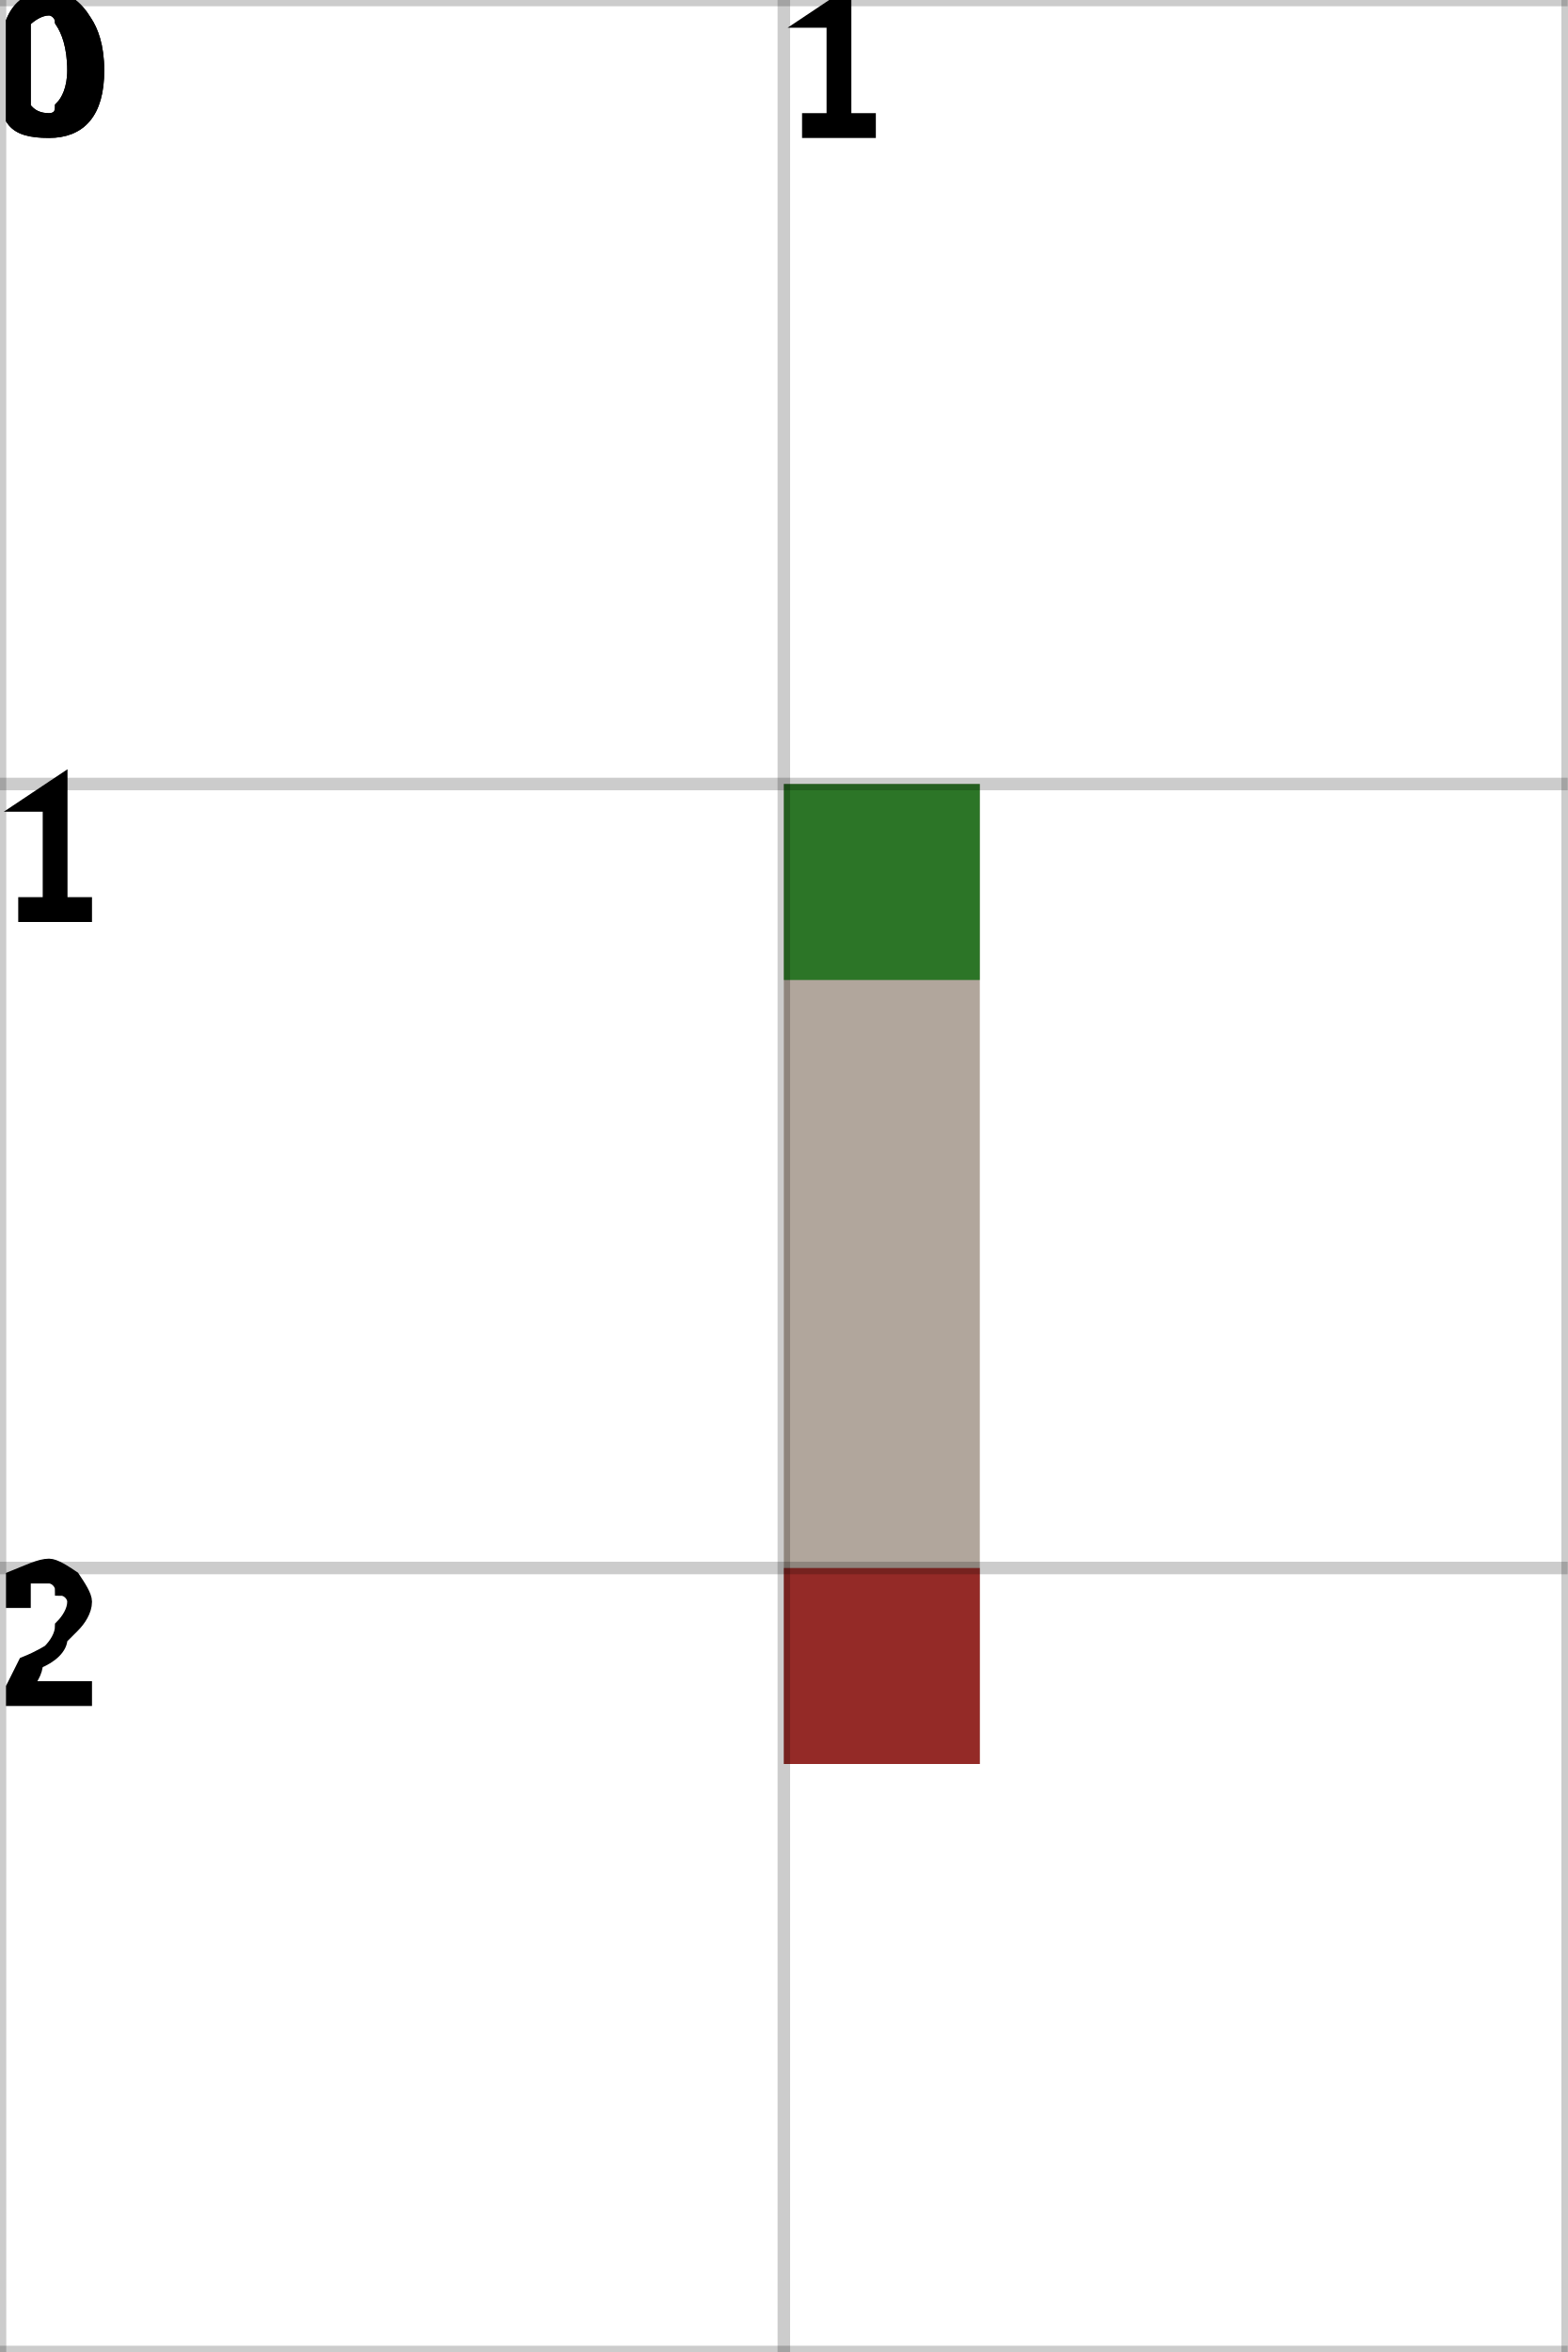
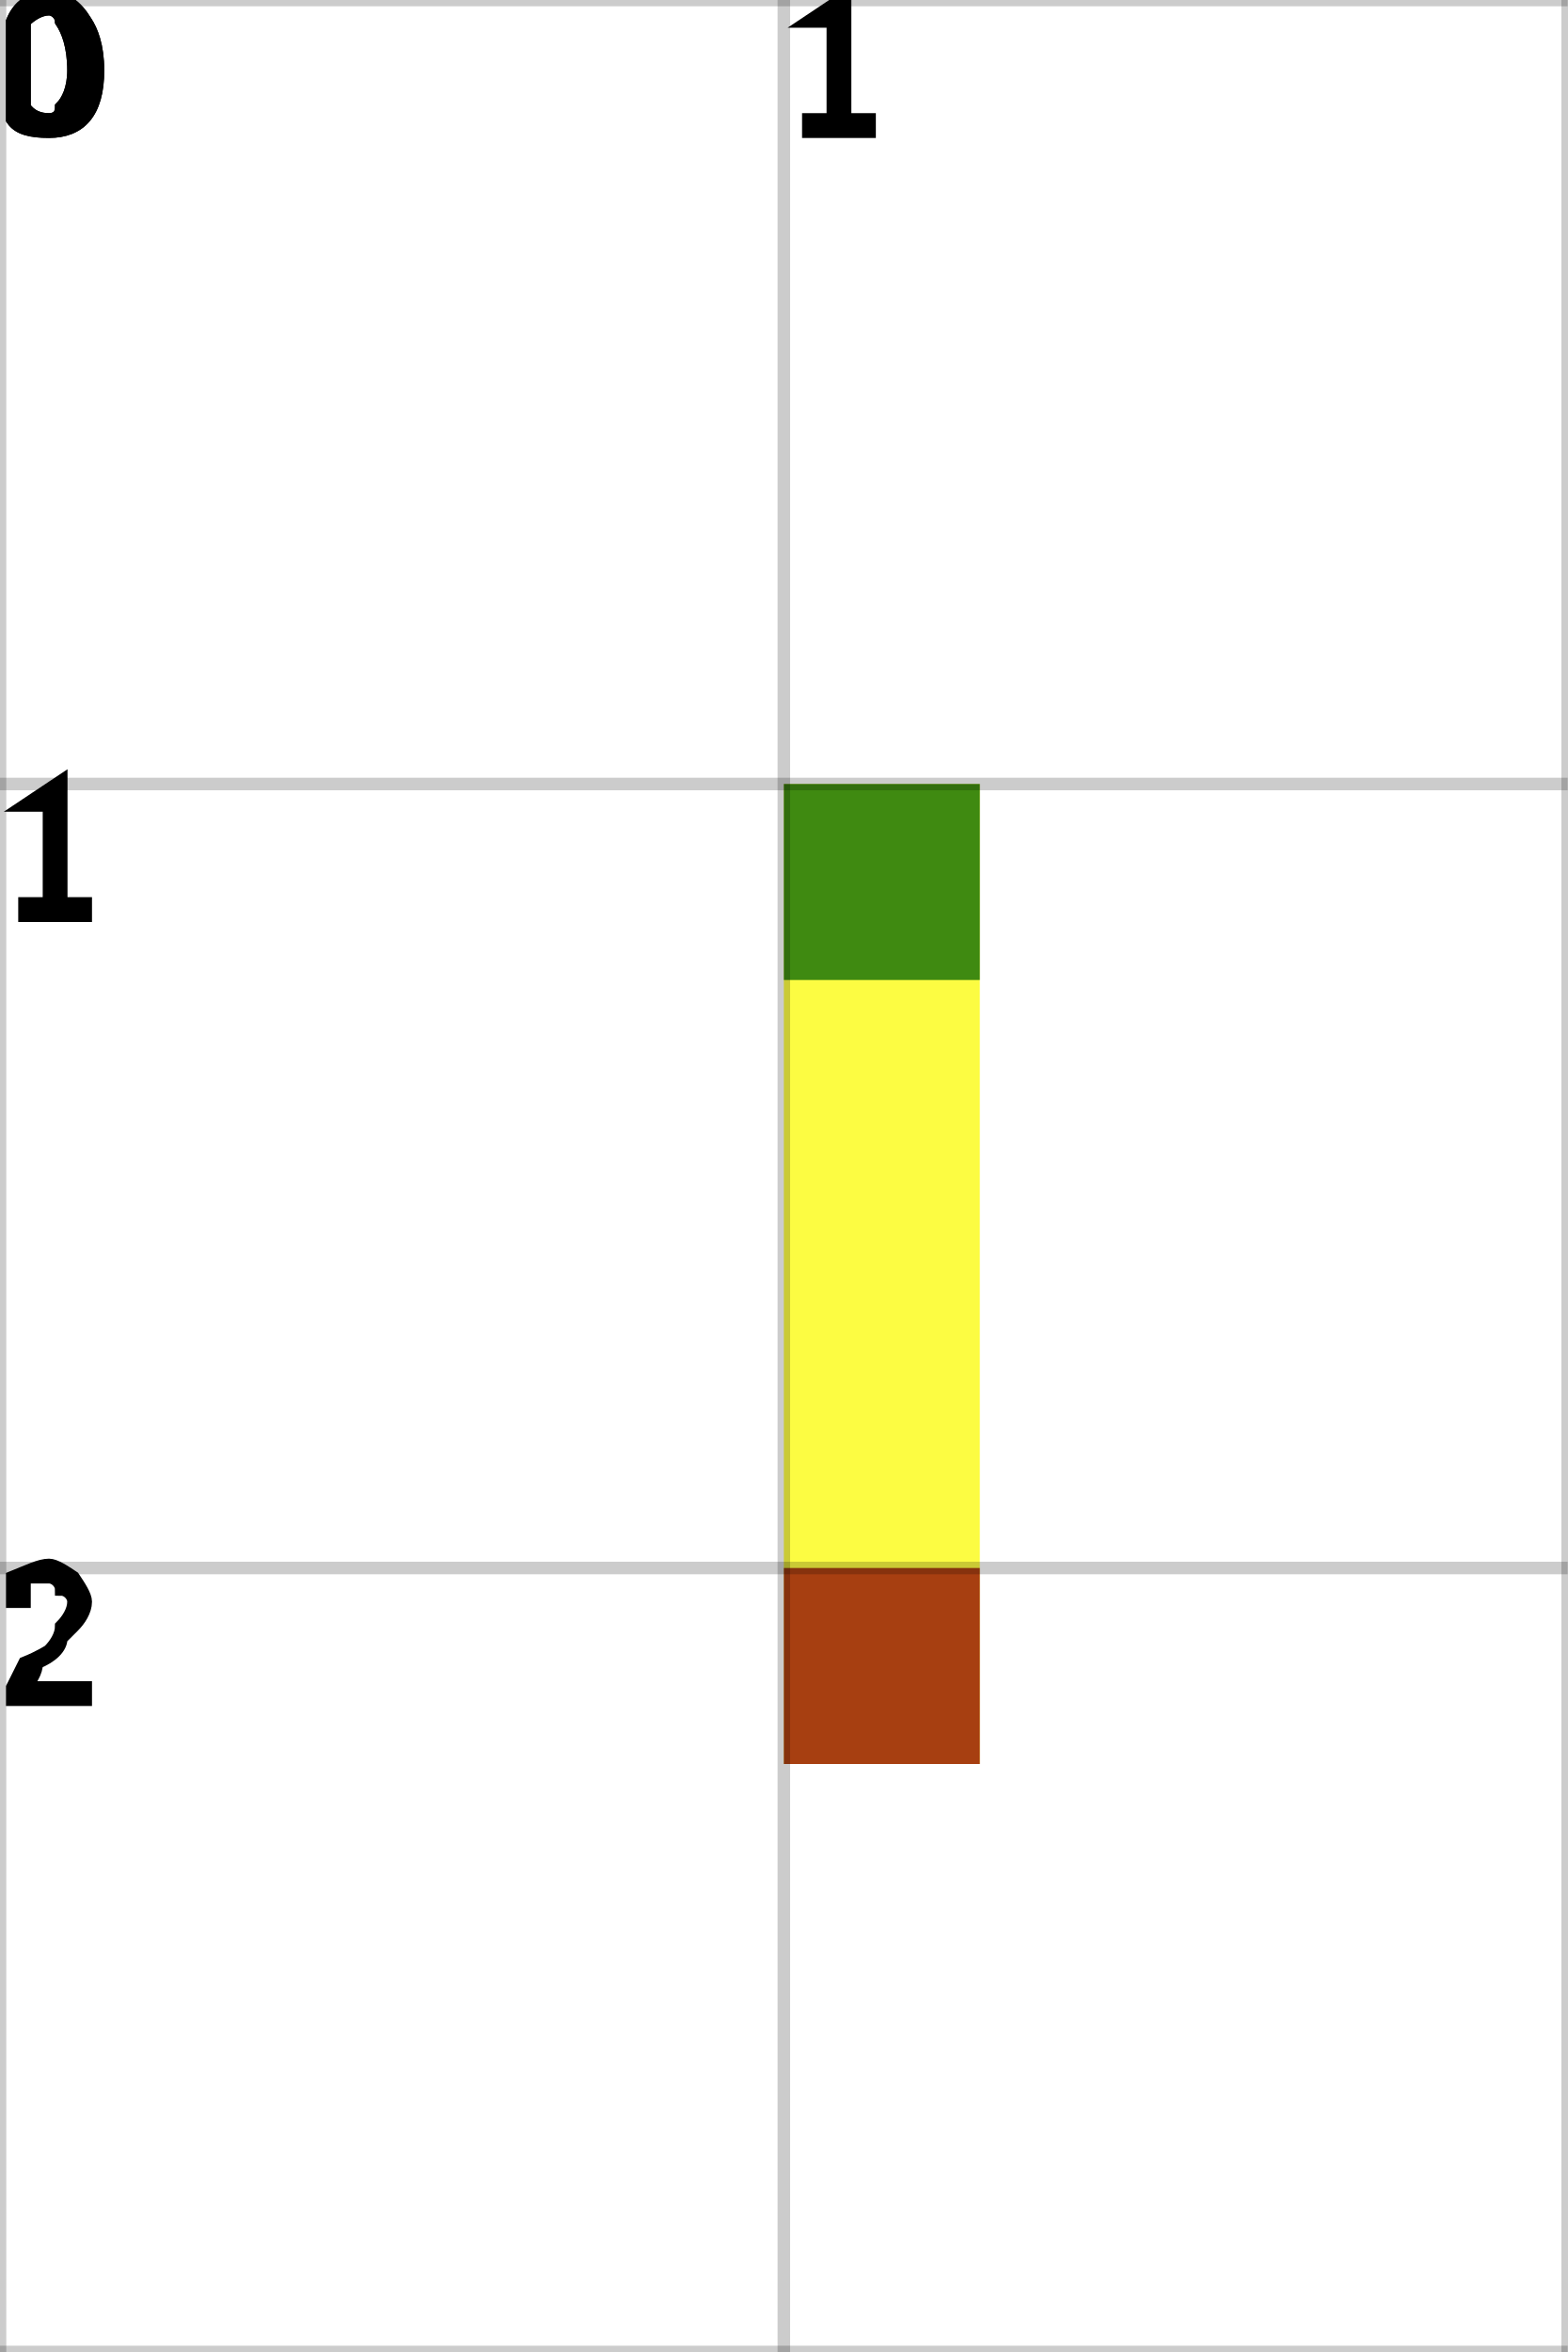
<svg xmlns="http://www.w3.org/2000/svg" height="100%" viewBox="0 0 2 3" width="100%" background-color="none">
-   <path d="M 1.25 1 L 1 1 L 1 2.25 L 1.25 2.25 Z" fill="#97887B" opacity="0.75" stroke="transparent" stroke-width="0.5" />
+   <path d="M 1.25 1 L 1 1 L 1 2.25 L 1.25 2.25 Z" fill="#FBFB03" opacity="0.75" stroke="transparent" stroke-width="0.5" />
  <rect fill="darkGreen" height="0.25" opacity="0.75" stroke="transparent" stroke-width="0.5" width="0.25" x="1" y="1" />
  <rect fill="darkRed" height="0.25" opacity="0.75" stroke="transparent" stroke-width="0.5" width="0.25" x="1" y="2" />
  <line dominant-baseline="hanging" fill="transparent" font-size="0.25" opacity="0.2" stroke="black" stroke-width="0.016" text-anchor="start" x1="0" x2="0" y1="0" y2="3" />
  <text dominant-baseline="hanging" fill="black" font-size="0.25" opacity="1" stroke="black" stroke-width="0.016" text-anchor="start" x="0" y="0">0</text>
  <line dominant-baseline="hanging" fill="transparent" font-size="0.25" opacity="0.2" stroke="black" stroke-width="0.016" text-anchor="start" x1="1" x2="1" y1="0" y2="3" />
  <text dominant-baseline="hanging" fill="black" font-size="0.25" opacity="1" stroke="black" stroke-width="0.016" text-anchor="start" x="1" y="0">1</text>
  <line dominant-baseline="hanging" fill="transparent" font-size="0.25" opacity="0.2" stroke="black" stroke-width="0.016" text-anchor="start" x1="2" x2="2" y1="0" y2="3" />
  <line dominant-baseline="hanging" fill="transparent" font-size="0.25" opacity="0.2" stroke="black" stroke-width="0.016" text-anchor="start" x1="0" x2="2" y1="0" y2="0" />
  <text dominant-baseline="hanging" fill="black" font-size="0.25" opacity="1" stroke="black" stroke-width="0.016" text-anchor="start" x="0" y="0">0</text>
  <line dominant-baseline="hanging" fill="transparent" font-size="0.25" opacity="0.2" stroke="black" stroke-width="0.016" text-anchor="start" x1="0" x2="2" y1="1" y2="1" />
  <text dominant-baseline="hanging" fill="black" font-size="0.25" opacity="1" stroke="black" stroke-width="0.016" text-anchor="start" x="0" y="1">1</text>
  <line dominant-baseline="hanging" fill="transparent" font-size="0.25" opacity="0.2" stroke="black" stroke-width="0.016" text-anchor="start" x1="0" x2="2" y1="2" y2="2" />
  <text dominant-baseline="hanging" fill="black" font-size="0.25" opacity="1" stroke="black" stroke-width="0.016" text-anchor="start" x="0" y="2">2</text>
  <line dominant-baseline="hanging" fill="transparent" font-size="0.25" opacity="0.2" stroke="black" stroke-width="0.016" text-anchor="start" x1="0" x2="2" y1="3" y2="3" />
</svg>
